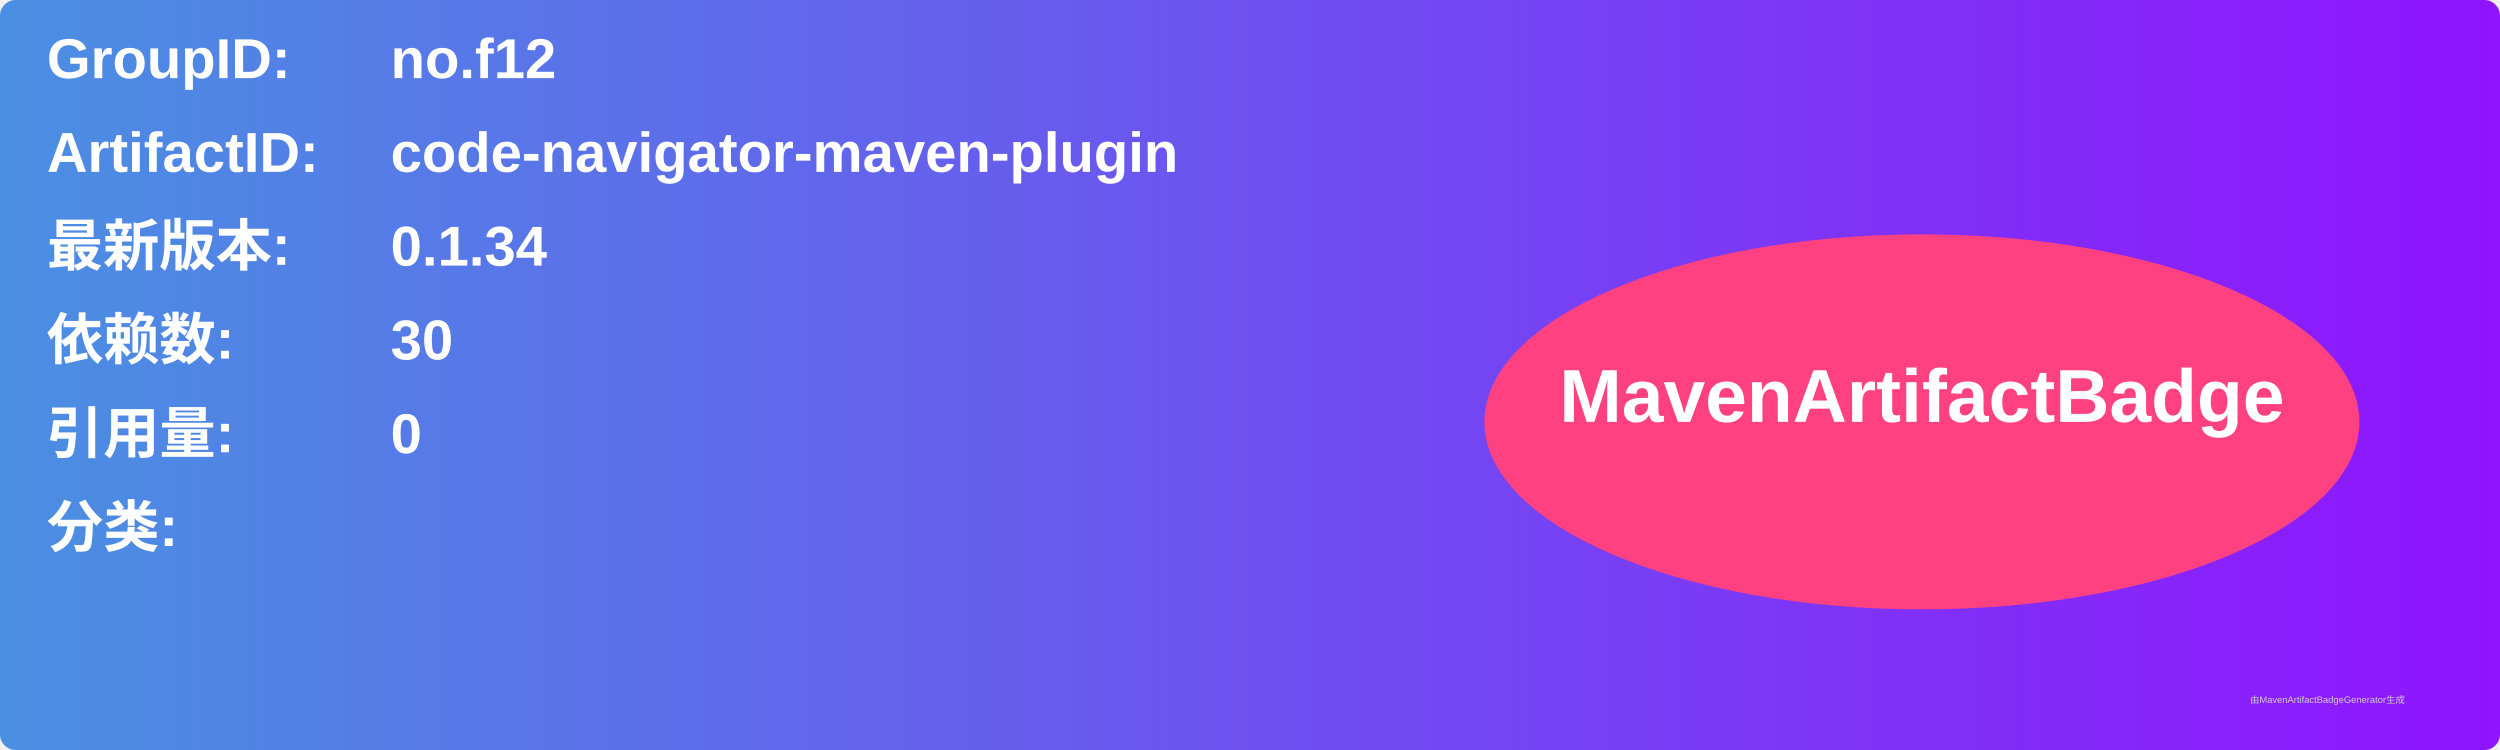
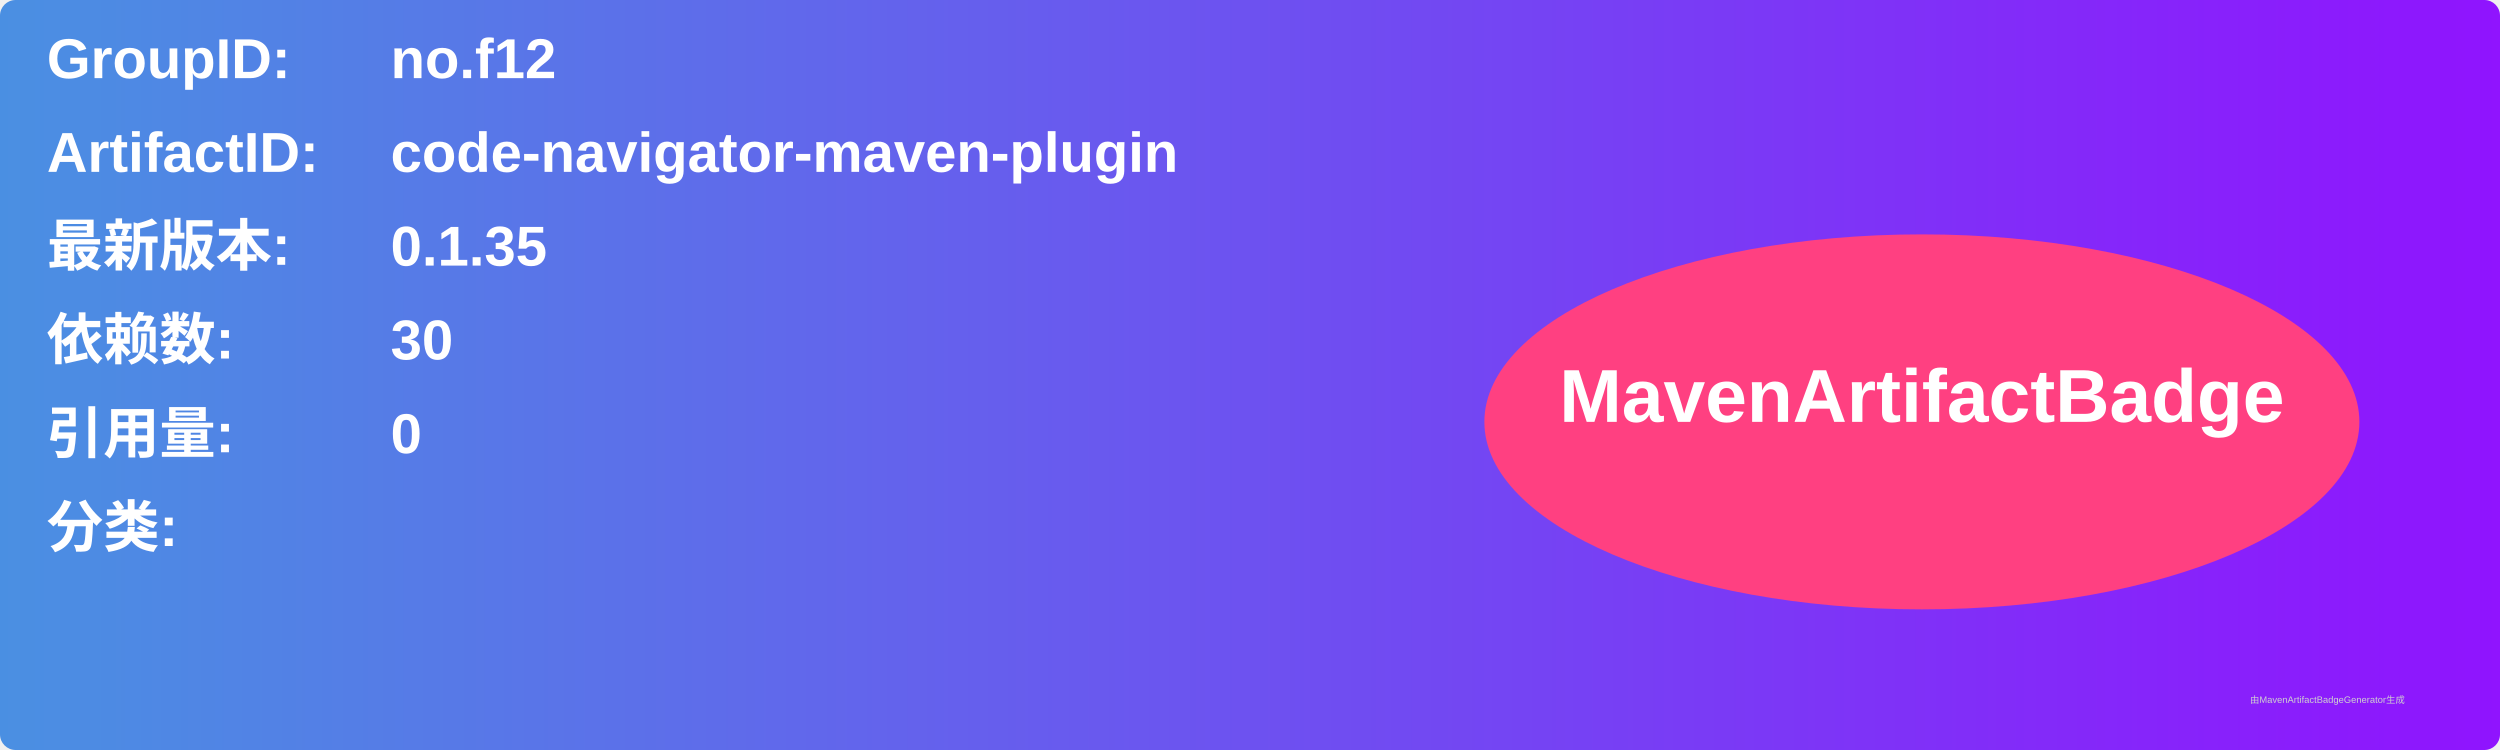
<svg xmlns="http://www.w3.org/2000/svg" width="800" height="240" viewBox="0 0 800 240">
  <linearGradient id="grad" x1="0%" y1="0%" x2="100%" y2="0%">
    <stop offset="0%" stop-color="#4a90e2" />
    <stop offset="100%" stop-color="#9013fe" />
  </linearGradient>
  <rect width="100%" height="100%" rx="5" ry="5" fill="url(#grad)" />
  <g transform="translate(15, 15)">
    <text x="0" y="10" font-family="Arial" font-size="18" fill="white" font-weight="bold" width="260">GroupID:</text>
    <text x="110" y="10" font-family="Arial" font-size="18" fill="white" font-weight="bold" width="460">no.f12</text>
    <text x="0" y="40" font-family="Arial" font-size="18" fill="white" font-weight="bold" width="260">ArtifactID:</text>
    <text x="110" y="40" font-family="Arial" font-size="18" fill="white" font-weight="bold" width="460">code-navigator-maven-plugin</text>
    <text x="0" y="70" font-family="Arial" font-size="18" fill="white" font-weight="bold">最新版本:</text>
    <text x="110" y="70" font-family="Arial" font-size="18" fill="white" font-weight="bold">
-       <tspan font-weight="bold">0.1.34</tspan>
+       <tspan font-weight="bold">0.1.35</tspan>
    </text>
    <text x="0" y="100" font-family="Arial" font-size="18" fill="white" font-weight="bold">依赖数: </text>
    <text x="110" y="100" font-family="Arial" font-size="18" fill="white">
      <tspan font-weight="bold">30</tspan>
    </text>
    <text x="0" y="130" font-family="Arial" font-size="18" fill="white" font-weight="bold">引用量: </text>
    <text x="110" y="130" font-family="Arial" font-size="18" fill="white">
      <tspan font-weight="bold">0</tspan>
    </text>
    <text x="0" y="160" font-family="Arial" font-size="18" fill="white" font-weight="bold">分类:</text>
    <text x="10" y="190" font-family="Arial" font-size="10" fill="white">
      <tspan font-weight="bold" />
    </text>
    <ellipse cx="600" cy="120" rx="140" ry="60" fill="#ff4081" />
    <text x="600" y="120" text-anchor="middle" font-family="Arial" font-size="24" fill="white" font-weight="bold">MavenArtifactBadge</text>
  </g>
  <text x="720" y="225" font-family="Arial" font-size="3" fill="#d0d0d0">由MavenArtifactBadgeGenerator生成</text>
</svg>
